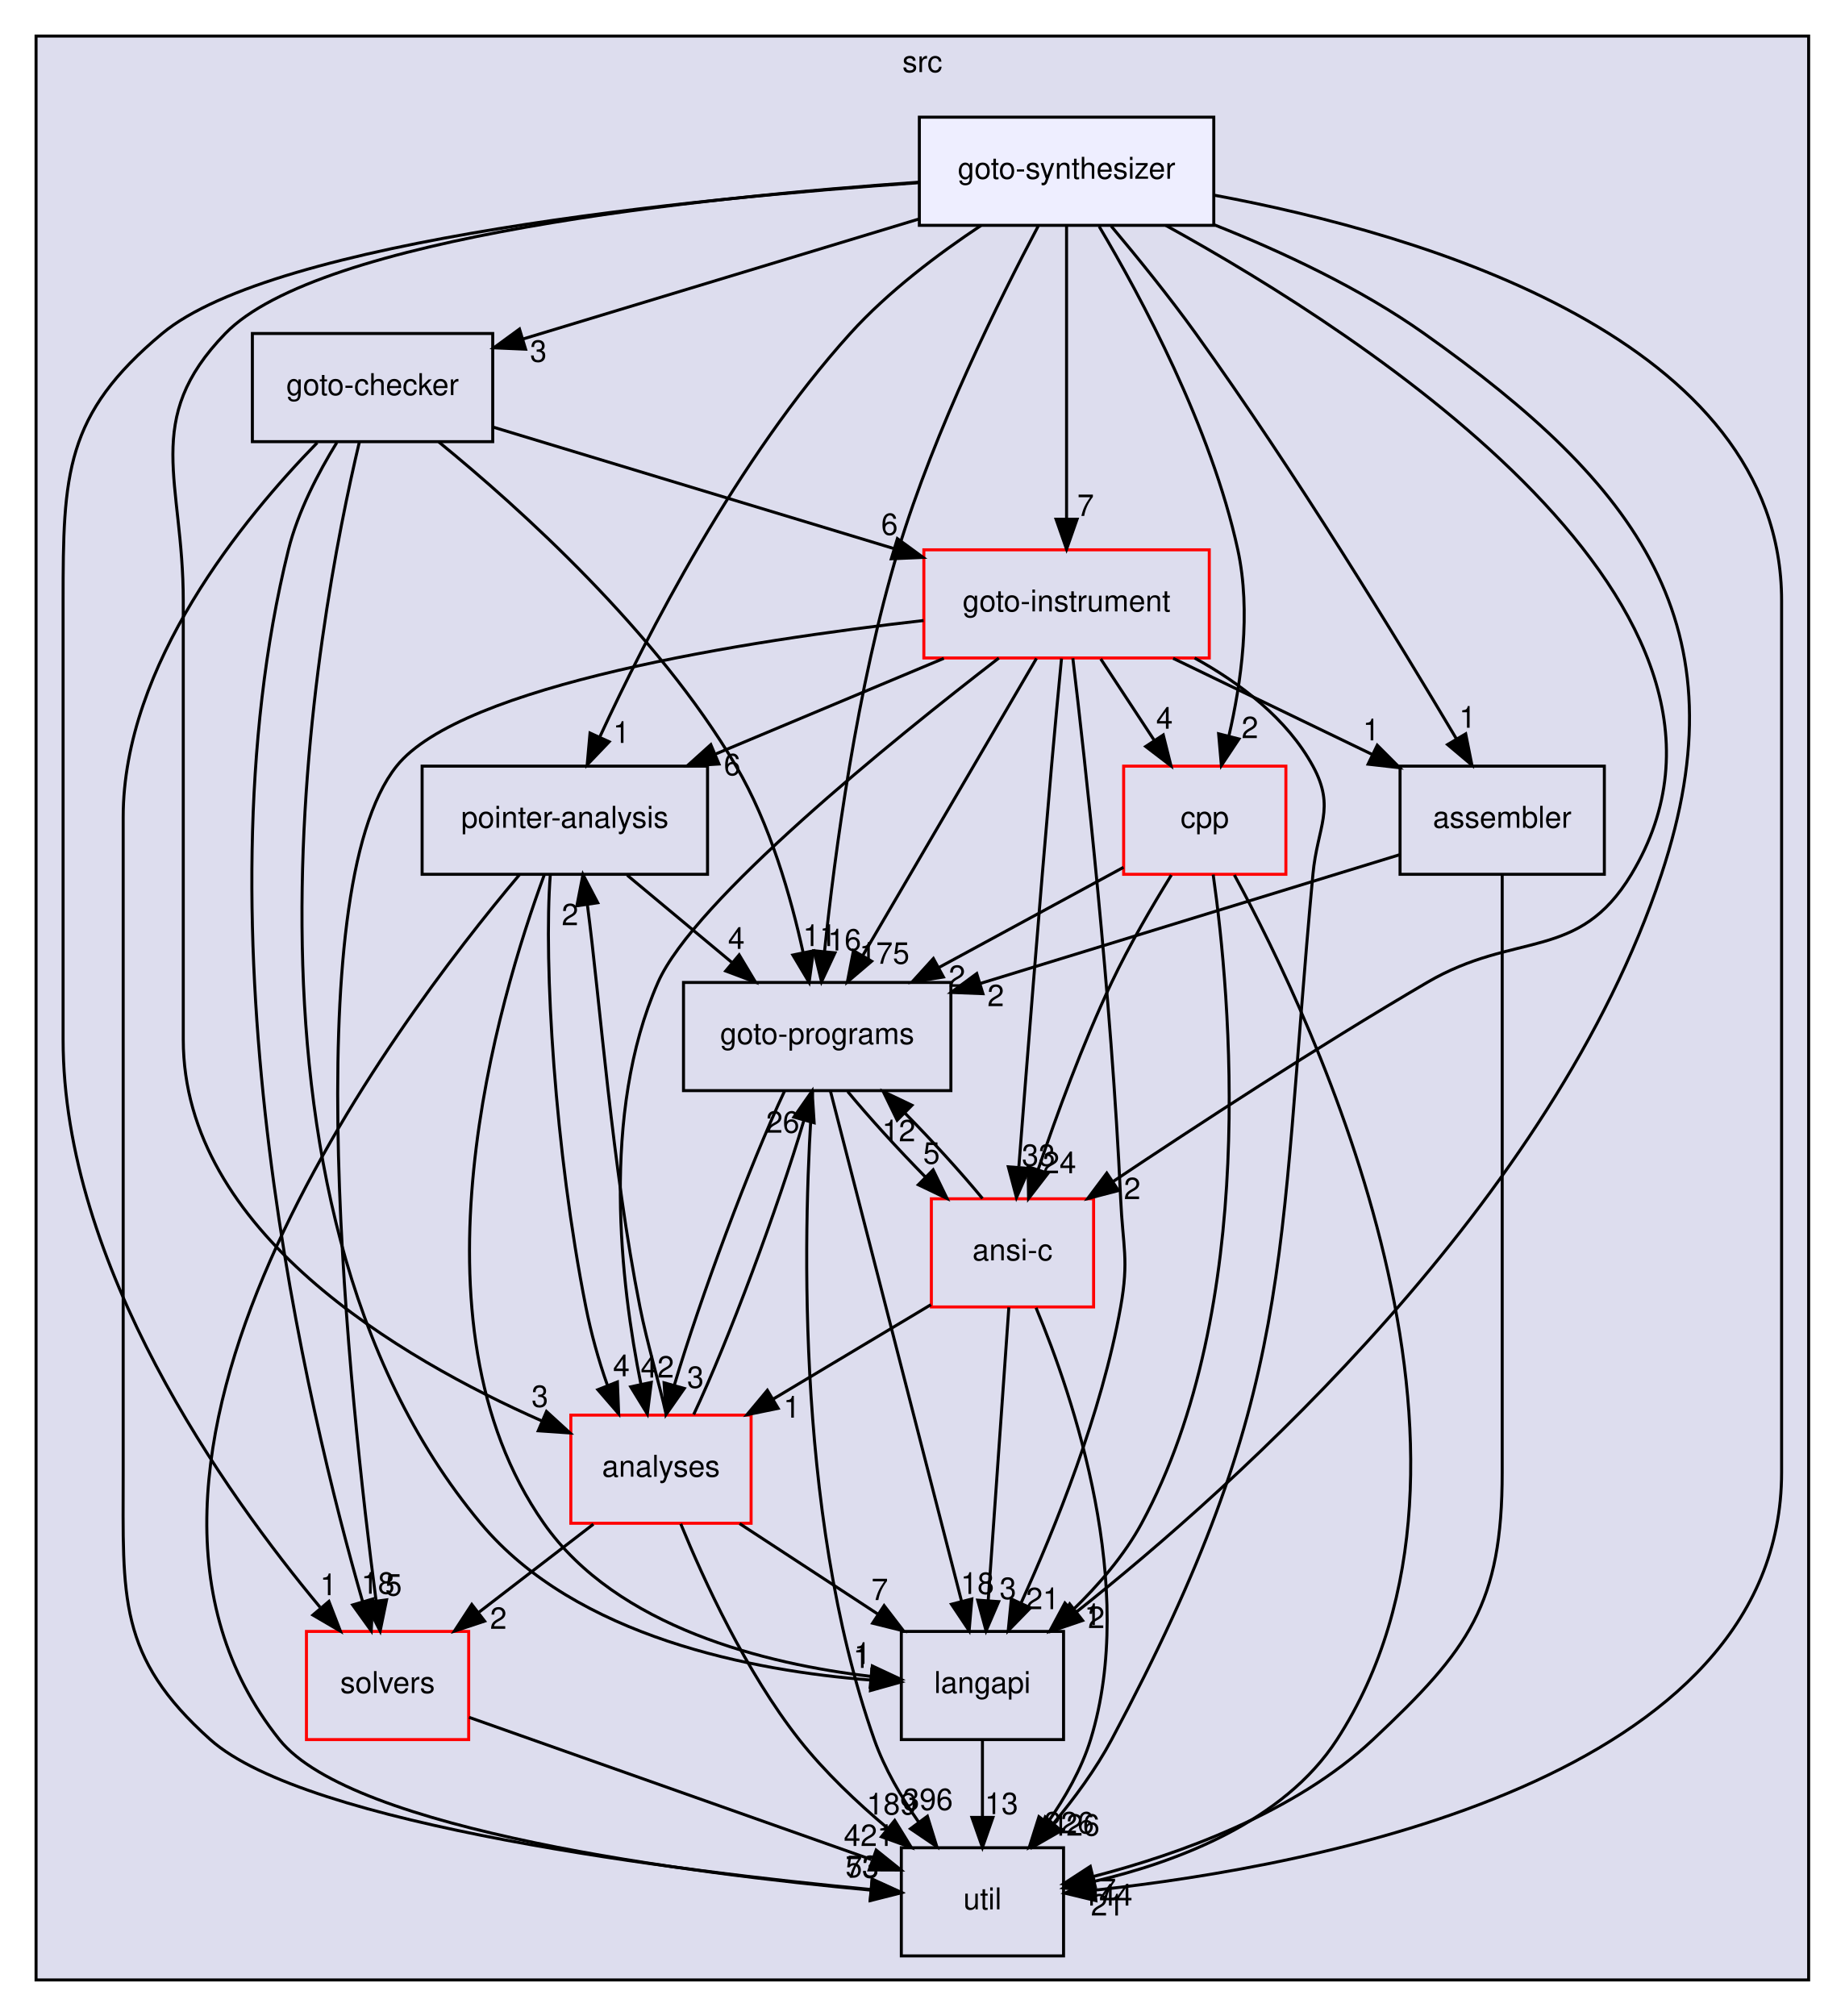
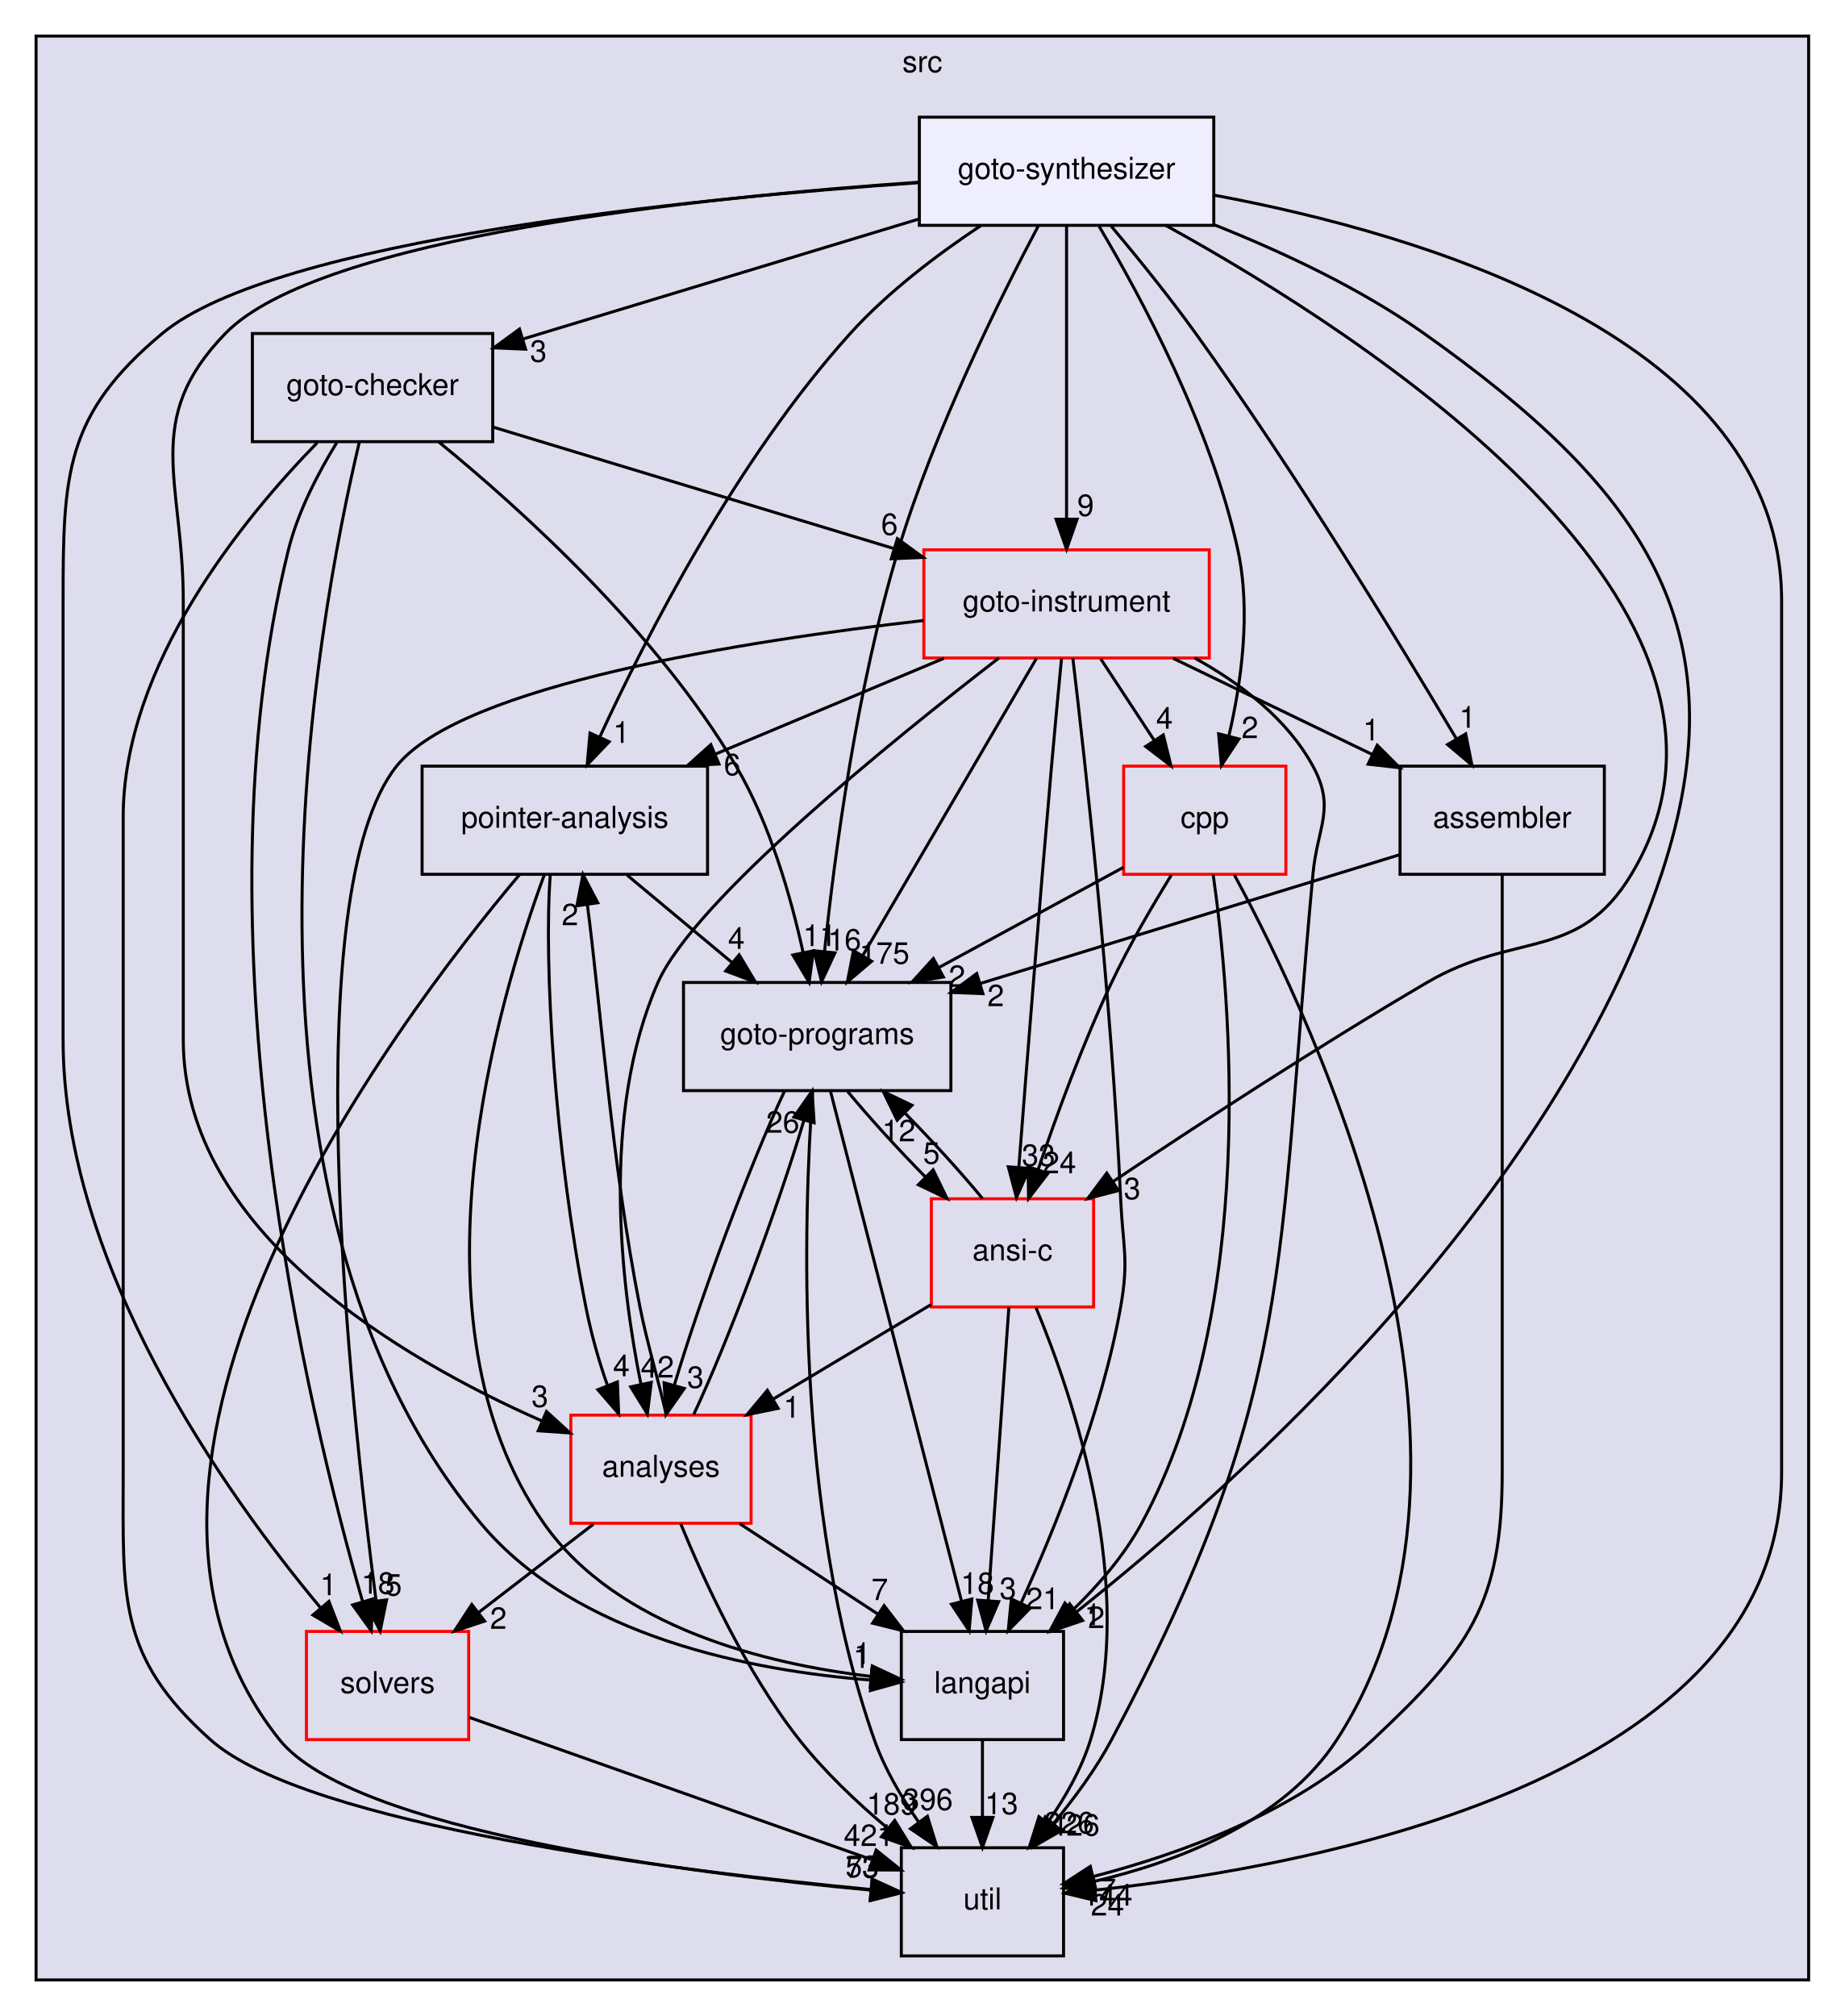
<svg xmlns="http://www.w3.org/2000/svg" xmlns:xlink="http://www.w3.org/1999/xlink" width="614pt" height="671pt" viewBox="0.00 0.00 614.00 671.00">
  <g id="graph0" class="graph" transform="scale(1 1) rotate(0) translate(4 667)">
    <g id="clust1" class="cluster">
      <g id="a_clust1">
        <a xlink:href="dir_68267d1309a1af8e8297ef4c3efbcdba.html" target="_top" xlink:title="src">
          <polygon fill="#ddddee" stroke="black" points="8,-8 8,-655 598,-655 598,-8 8,-8" />
          <text text-anchor="middle" x="303" y="-643" font-family="Helvetica,sans-Serif" font-size="10.00">src</text>
        </a>
      </g>
    </g>
    <g id="node1" class="node">
      <g id="a_node1">
        <a xlink:href="dir_0ae8a7d84de7430323d0a8da6a53a1ca.html" target="_top" xlink:title="pointer-analysis">
          <polygon fill="none" stroke="black" points="231.5,-412 136.5,-412 136.5,-376 231.5,-376 231.5,-412" />
          <text text-anchor="middle" x="184" y="-391.5" font-family="Helvetica,sans-Serif" font-size="10.00">pointer-analysis</text>
        </a>
      </g>
    </g>
    <g id="node3" class="node">
      <g id="a_node3">
        <a xlink:href="dir_245199dd16b1f3757d78c9dc7747589d.html" target="_top" xlink:title="langapi">
          <polygon fill="none" stroke="black" points="350,-124 296,-124 296,-88 350,-88 350,-124" />
          <text text-anchor="middle" x="323" y="-103.5" font-family="Helvetica,sans-Serif" font-size="10.00">langapi</text>
        </a>
      </g>
    </g>
    <g id="edge33" class="edge">
      <path fill="none" stroke="black" d="M177.16,-375.83C161.88,-334.37 129.85,-227.28 177,-160 201.4,-125.18 251.14,-113.15 285.74,-109.04" />
      <polygon fill="black" stroke="black" points="286.35,-112.5 295.95,-108 285.64,-105.53 286.35,-112.5" />
      <g id="a_edge33-headlabel">
        <a xlink:href="dir_000033_000029.html" target="_top" xlink:title="1">
          <text text-anchor="middle" x="283.06" y="-113.18" font-family="Helvetica,sans-Serif" font-size="10.00">1</text>
        </a>
      </g>
    </g>
    <g id="node6" class="node">
      <g id="a_node6">
        <a xlink:href="dir_807c5b2c83e0c14a10083f60cf67ca05.html" target="_top" xlink:title="goto-programs">
          <polygon fill="none" stroke="black" points="312.5,-340 223.5,-340 223.5,-304 312.5,-304 312.5,-340" />
          <text text-anchor="middle" x="268" y="-319.5" font-family="Helvetica,sans-Serif" font-size="10.00">goto-programs</text>
        </a>
      </g>
    </g>
    <g id="edge34" class="edge">
      <path fill="none" stroke="black" d="M204.76,-375.7C215.24,-366.97 228.11,-356.24 239.5,-346.75" />
      <polygon fill="black" stroke="black" points="242.03,-349.19 247.47,-340.1 237.55,-343.82 242.03,-349.19" />
      <g id="a_edge34-headlabel">
        <a xlink:href="dir_000033_000024.html" target="_top" xlink:title="4">
          <text text-anchor="middle" x="241.09" y="-351.18" font-family="Helvetica,sans-Serif" font-size="10.00">4</text>
        </a>
      </g>
    </g>
    <g id="node7" class="node">
      <g id="a_node7">
        <a xlink:href="dir_b7878ad5ecbf2506f4125b9d34c97e45.html" target="_top" xlink:title="util">
          <polygon fill="none" stroke="black" points="350,-52 296,-52 296,-16 350,-16 350,-52" />
          <text text-anchor="middle" x="323" y="-31.5" font-family="Helvetica,sans-Serif" font-size="10.00">util</text>
        </a>
      </g>
    </g>
    <g id="edge35" class="edge">
      <path fill="none" stroke="black" d="M168.86,-375.81C126.8,-325.94 16.31,-179 89,-88 113.22,-57.68 226.13,-43.42 285.81,-37.9" />
      <polygon fill="black" stroke="black" points="286.3,-41.37 295.95,-37 285.68,-34.4 286.3,-41.37" />
      <g id="a_edge35-headlabel">
        <a xlink:href="dir_000033_000035.html" target="_top" xlink:title="73">
          <text text-anchor="middle" x="282.97" y="-42.02" font-family="Helvetica,sans-Serif" font-size="10.00">73</text>
        </a>
      </g>
    </g>
    <g id="node8" class="node">
      <g id="a_node8">
        <a xlink:href="dir_ba7b98ca4ba342c6303fef7df3e3d6c7.html" target="_top" xlink:title="analyses">
          <polygon fill="none" stroke="red" points="246,-196 186,-196 186,-160 246,-160 246,-196" />
          <text text-anchor="middle" x="216" y="-175.5" font-family="Helvetica,sans-Serif" font-size="10.00">analyses</text>
        </a>
      </g>
    </g>
    <g id="edge36" class="edge">
      <path fill="none" stroke="black" d="M179.17,-375.92C176.9,-346.34 180.71,-283.8 191,-232 192.7,-223.42 195.22,-214.24 198.16,-205.98" />
      <polygon fill="black" stroke="black" points="201.5,-207.04 201.92,-196.45 194.99,-204.46 201.5,-207.04" />
      <g id="a_edge36-headlabel">
        <a xlink:href="dir_000033_000011.html" target="_top" xlink:title="4">
          <text text-anchor="middle" x="202.82" y="-208.92" font-family="Helvetica,sans-Serif" font-size="10.00">4</text>
        </a>
      </g>
    </g>
    <g id="node2" class="node">
      <g id="a_node2">
        <a xlink:href="dir_19373f467389307dc54ab8a6e9e19559.html" target="_top" xlink:title="solvers">
          <polygon fill="none" stroke="red" points="152,-124 98,-124 98,-88 152,-88 152,-124" />
          <text text-anchor="middle" x="125" y="-103.5" font-family="Helvetica,sans-Serif" font-size="10.00">solvers</text>
        </a>
      </g>
    </g>
    <g id="edge1" class="edge">
      <path fill="none" stroke="black" d="M152.12,-95.41C186.83,-83.14 247.11,-61.83 286.01,-48.08" />
      <polygon fill="black" stroke="black" points="287.63,-51.22 295.89,-44.58 285.3,-44.62 287.63,-51.22" />
      <g id="a_edge1-headlabel">
        <a xlink:href="dir_000034_000035.html" target="_top" xlink:title="421">
          <text text-anchor="middle" x="285.19" y="-52.59" font-family="Helvetica,sans-Serif" font-size="10.00">421</text>
        </a>
      </g>
    </g>
    <g id="edge26" class="edge">
      <path fill="none" stroke="black" d="M323,-87.7C323,-79.98 323,-70.71 323,-62.11" />
      <polygon fill="black" stroke="black" points="326.5,-62.1 323,-52.1 319.5,-62.1 326.5,-62.1" />
      <g id="a_edge26-headlabel">
        <a xlink:href="dir_000029_000035.html" target="_top" xlink:title="13">
          <text text-anchor="middle" x="329.34" y="-63.2" font-family="Helvetica,sans-Serif" font-size="10.00">13</text>
        </a>
      </g>
    </g>
    <g id="node4" class="node">
      <g id="a_node4">
        <a xlink:href="dir_4cd183c173ff5cfcfce420f655b591bf.html" target="_top" xlink:title="goto-instrument">
          <polygon fill="none" stroke="red" points="398.5,-484 303.5,-484 303.5,-448 398.5,-448 398.5,-484" />
          <text text-anchor="middle" x="351" y="-463.5" font-family="Helvetica,sans-Serif" font-size="10.00">goto-instrument</text>
        </a>
      </g>
    </g>
    <g id="edge2" class="edge">
      <path fill="none" stroke="black" d="M310.15,-447.88C287.22,-438.26 258.42,-426.19 234.13,-416.01" />
      <polygon fill="black" stroke="black" points="235.3,-412.71 224.72,-412.07 232.59,-419.16 235.3,-412.71" />
      <g id="a_edge2-headlabel">
        <a xlink:href="dir_000023_000033.html" target="_top" xlink:title="6">
          <text text-anchor="middle" x="239.71" y="-408.98" font-family="Helvetica,sans-Serif" font-size="10.00">6</text>
        </a>
      </g>
    </g>
    <g id="edge3" class="edge">
      <path fill="none" stroke="black" d="M303.41,-460.47C244.58,-453.78 149.57,-439.02 128,-412 94.28,-369.76 112.43,-200.95 121.17,-134.28" />
      <polygon fill="black" stroke="black" points="124.67,-134.51 122.53,-124.14 117.73,-133.58 124.67,-134.51" />
      <g id="a_edge3-headlabel">
        <a xlink:href="dir_000023_000034.html" target="_top" xlink:title="5">
          <text text-anchor="middle" x="127" y="-135.95" font-family="Helvetica,sans-Serif" font-size="10.00">5</text>
        </a>
      </g>
    </g>
    <g id="edge4" class="edge">
      <path fill="none" stroke="black" d="M353.09,-447.91C357.15,-413.78 365.96,-334.73 369,-268 369.73,-252.02 371.81,-247.75 369,-232 362.7,-196.63 347.1,-158.15 335.81,-133.36" />
      <polygon fill="black" stroke="black" points="338.97,-131.84 331.58,-124.25 332.62,-134.8 338.97,-131.84" />
      <g id="a_edge4-headlabel">
        <a xlink:href="dir_000023_000029.html" target="_top" xlink:title="21">
          <text text-anchor="middle" x="343.06" y="-131.41" font-family="Helvetica,sans-Serif" font-size="10.00">21</text>
        </a>
      </g>
    </g>
    <g id="edge5" class="edge">
      <path fill="none" stroke="black" d="M340.99,-447.87C326.59,-423.24 299.94,-377.64 283.13,-348.88" />
      <polygon fill="black" stroke="black" points="286.12,-347.06 278.05,-340.19 280.07,-350.59 286.12,-347.06" />
      <g id="a_edge5-headlabel">
        <a xlink:href="dir_000023_000024.html" target="_top" xlink:title="175">
          <text text-anchor="middle" x="290.38" y="-346.23" font-family="Helvetica,sans-Serif" font-size="10.00">175</text>
        </a>
      </g>
    </g>
    <g id="edge6" class="edge">
      <path fill="none" stroke="black" d="M393.62,-447.99C408.87,-439.58 424.41,-427.78 433,-412 440.65,-397.95 434.48,-391.93 433,-376 420.84,-245.15 427.74,-204.01 366,-88 360.77,-78.17 353.58,-68.42 346.59,-60.01" />
      <polygon fill="black" stroke="black" points="349.19,-57.67 340,-52.4 343.9,-62.25 349.19,-57.67" />
      <g id="a_edge6-headlabel">
        <a xlink:href="dir_000023_000035.html" target="_top" xlink:title="426">
          <text text-anchor="middle" x="353.69" y="-56.03" font-family="Helvetica,sans-Serif" font-size="10.00">426</text>
        </a>
      </g>
    </g>
    <g id="edge7" class="edge">
      <path fill="none" stroke="black" d="M328.46,-447.98C292.99,-420.63 226.96,-367.23 215,-340 195.83,-296.35 202.65,-239.41 209.33,-206.25" />
      <polygon fill="black" stroke="black" points="212.78,-206.89 211.47,-196.37 205.93,-205.41 212.78,-206.89" />
      <g id="a_edge7-headlabel">
        <a xlink:href="dir_000023_000011.html" target="_top" xlink:title="42">
          <text text-anchor="middle" x="214.79" y="-208.5" font-family="Helvetica,sans-Serif" font-size="10.00">42</text>
        </a>
      </g>
    </g>
    <g id="node9" class="node">
      <g id="a_node9">
        <a xlink:href="dir_d01cd18d7c243e1a03923a469af6c29b.html" target="_top" xlink:title="assembler">
          <polygon fill="none" stroke="black" points="530,-412 462,-412 462,-376 530,-376 530,-412" />
          <text text-anchor="middle" x="496" y="-391.5" font-family="Helvetica,sans-Serif" font-size="10.00">assembler</text>
        </a>
      </g>
    </g>
    <g id="edge8" class="edge">
      <path fill="none" stroke="black" d="M386.47,-447.88C406.48,-438.22 431.64,-426.07 452.79,-415.86" />
      <polygon fill="black" stroke="black" points="454.41,-418.96 461.89,-411.47 451.37,-412.66 454.41,-418.96" />
      <g id="a_edge8-headlabel">
        <a xlink:href="dir_000023_000013.html" target="_top" xlink:title="1">
          <text text-anchor="middle" x="452.41" y="-420.58" font-family="Helvetica,sans-Serif" font-size="10.00">1</text>
        </a>
      </g>
    </g>
    <g id="node10" class="node">
      <g id="a_node10">
        <a xlink:href="dir_dfdbda394c3f7a3aa55229f33a559c41.html" target="_top" xlink:title="cpp">
          <polygon fill="none" stroke="red" points="424,-412 370,-412 370,-376 424,-376 424,-412" />
          <text text-anchor="middle" x="397" y="-391.5" font-family="Helvetica,sans-Serif" font-size="10.00">cpp</text>
        </a>
      </g>
    </g>
    <g id="edge9" class="edge">
      <path fill="none" stroke="black" d="M362.37,-447.7C367.72,-439.56 374.2,-429.69 380.11,-420.7" />
      <polygon fill="black" stroke="black" points="383.19,-422.38 385.76,-412.1 377.34,-418.54 383.19,-422.38" />
      <g id="a_edge9-headlabel">
        <a xlink:href="dir_000023_000016.html" target="_top" xlink:title="4">
          <text text-anchor="middle" x="383.59" y="-424.45" font-family="Helvetica,sans-Serif" font-size="10.00">4</text>
        </a>
      </g>
    </g>
    <g id="node11" class="node">
      <g id="a_node11">
        <a xlink:href="dir_f88182c44268ef6b082d02d66ccc5f99.html" target="_top" xlink:title="ansi-c">
          <polygon fill="none" stroke="red" points="360,-268 306,-268 306,-232 360,-232 360,-268" />
          <text text-anchor="middle" x="333" y="-247.5" font-family="Helvetica,sans-Serif" font-size="10.00">ansi-c</text>
        </a>
      </g>
    </g>
    <g id="edge10" class="edge">
      <path fill="none" stroke="black" d="M349.32,-447.82C348.32,-437.45 347.05,-423.97 346,-412 341.91,-365.27 337.61,-310.87 335.13,-278.77" />
      <polygon fill="black" stroke="black" points="338.59,-278.1 334.33,-268.4 331.61,-278.64 338.59,-278.1" />
      <g id="a_edge10-headlabel">
        <a xlink:href="dir_000023_000012.html" target="_top" xlink:title="33">
          <text text-anchor="middle" x="341.69" y="-278.96" font-family="Helvetica,sans-Serif" font-size="10.00">33</text>
        </a>
      </g>
    </g>
    <g id="node5" class="node">
      <g id="a_node5">
        <a xlink:href="dir_647f57bb6fbe01dbee6443af3bb1115a.html" target="_top" xlink:title="goto-checker">
          <polygon fill="none" stroke="black" points="160,-556 80,-556 80,-520 160,-520 160,-556" />
          <text text-anchor="middle" x="120" y="-535.5" font-family="Helvetica,sans-Serif" font-size="10.00">goto-checker</text>
        </a>
      </g>
    </g>
    <g id="edge37" class="edge">
      <path fill="none" stroke="black" d="M108.11,-519.72C101.99,-509.76 95.16,-496.73 92,-484 60.24,-355.9 98.64,-196.71 116.65,-134.09" />
      <polygon fill="black" stroke="black" points="120.09,-134.8 119.56,-124.22 113.38,-132.82 120.09,-134.8" />
      <g id="a_edge37-headlabel">
        <a xlink:href="dir_000020_000034.html" target="_top" xlink:title="18">
          <text text-anchor="middle" x="121.8" y="-136.55" font-family="Helvetica,sans-Serif" font-size="10.00">18</text>
        </a>
      </g>
    </g>
    <g id="edge38" class="edge">
      <path fill="none" stroke="black" d="M115.6,-519.84C101.74,-461.55 65.13,-268.72 156,-160 187.83,-121.92 246.92,-110.85 285.6,-107.83" />
      <polygon fill="black" stroke="black" points="286.17,-111.3 295.92,-107.18 285.72,-104.32 286.17,-111.3" />
      <g id="a_edge38-headlabel">
        <a xlink:href="dir_000020_000029.html" target="_top" xlink:title="1">
          <text text-anchor="middle" x="282.76" y="-111.86" font-family="Helvetica,sans-Serif" font-size="10.00">1</text>
        </a>
      </g>
    </g>
    <g id="edge39" class="edge">
      <path fill="none" stroke="black" d="M160.24,-524.81C197.1,-513.64 252.07,-496.98 293.54,-484.41" />
      <polygon fill="black" stroke="black" points="294.69,-487.72 303.24,-481.47 292.66,-481.02 294.69,-487.72" />
      <g id="a_edge39-headlabel">
        <a xlink:href="dir_000020_000023.html" target="_top" xlink:title="6">
          <text text-anchor="middle" x="292.07" y="-488.98" font-family="Helvetica,sans-Serif" font-size="10.00">6</text>
        </a>
      </g>
    </g>
    <g id="edge40" class="edge">
      <path fill="none" stroke="black" d="M142.02,-519.92C169.09,-497.81 214.66,-456.77 241,-412 252.29,-392.81 259.26,-368.46 263.28,-350.08" />
      <polygon fill="black" stroke="black" points="266.75,-350.53 265.31,-340.04 259.89,-349.14 266.75,-350.53" />
      <g id="a_edge40-headlabel">
        <a xlink:href="dir_000020_000024.html" target="_top" xlink:title="11">
          <text text-anchor="middle" x="268.82" y="-352.12" font-family="Helvetica,sans-Serif" font-size="10.00">11</text>
        </a>
      </g>
    </g>
    <g id="edge41" class="edge">
      <path fill="none" stroke="black" d="M101.58,-519.64C77.13,-494.62 37,-445.83 37,-395 37,-395 37,-395 37,-177 37,-135.4 34.99,-115.73 66,-88 98.02,-59.37 222.34,-44.16 285.59,-38.13" />
      <polygon fill="black" stroke="black" points="286.28,-41.58 295.92,-37.18 285.64,-34.61 286.28,-41.58" />
      <g id="a_edge41-headlabel">
        <a xlink:href="dir_000020_000035.html" target="_top" xlink:title="53">
          <text text-anchor="middle" x="282.97" y="-42.24" font-family="Helvetica,sans-Serif" font-size="10.00">53</text>
        </a>
      </g>
    </g>
    <g id="edge11" class="edge">
      <path fill="none" stroke="black" d="M272.41,-303.85C281.94,-266.75 304.54,-178.81 316.03,-134.1" />
      <polygon fill="black" stroke="black" points="319.47,-134.79 318.57,-124.23 312.69,-133.05 319.47,-134.79" />
      <g id="a_edge11-headlabel">
        <a xlink:href="dir_000024_000029.html" target="_top" xlink:title="18">
          <text text-anchor="middle" x="321.33" y="-136.48" font-family="Helvetica,sans-Serif" font-size="10.00">18</text>
        </a>
      </g>
    </g>
    <g id="edge12" class="edge">
      <path fill="none" stroke="black" d="M266.48,-303.72C263.61,-264.2 259.94,-164.74 287,-88 290.4,-78.35 296.01,-68.78 301.8,-60.49" />
      <polygon fill="black" stroke="black" points="304.68,-62.49 307.82,-52.37 299.05,-58.32 304.68,-62.49" />
      <g id="a_edge12-headlabel">
        <a xlink:href="dir_000024_000035.html" target="_top" xlink:title="396">
          <text text-anchor="middle" x="304.83" y="-64.57" font-family="Helvetica,sans-Serif" font-size="10.00">396</text>
        </a>
      </g>
    </g>
    <g id="edge13" class="edge">
      <path fill="none" stroke="black" d="M257.14,-303.87C245.67,-279.56 229,-234.82 220.46,-206.01" />
      <polygon fill="black" stroke="black" points="223.77,-204.87 217.7,-196.19 217.03,-206.76 223.77,-204.87" />
      <g id="a_edge13-headlabel">
        <a xlink:href="dir_000024_000011.html" target="_top" xlink:title="3">
          <text text-anchor="middle" x="227.48" y="-205.07" font-family="Helvetica,sans-Serif" font-size="10.00">3</text>
        </a>
      </g>
    </g>
    <g id="edge14" class="edge">
      <path fill="none" stroke="black" d="M278.15,-303.7C285.22,-295.14 294.77,-284.66 303.97,-275.3" />
      <polygon fill="black" stroke="black" points="306.59,-277.63 311.22,-268.1 301.66,-272.67 306.59,-277.63" />
      <g id="a_edge14-headlabel">
        <a xlink:href="dir_000024_000012.html" target="_top" xlink:title="5">
          <text text-anchor="middle" x="306.04" y="-279.68" font-family="Helvetica,sans-Serif" font-size="10.00">5</text>
        </a>
      </g>
    </g>
    <g id="edge42" class="edge">
      <path fill="none" stroke="black" d="M217.67,-196.45C215.4,-206.68 211.4,-219.93 209,-232 199.75,-278.53 195.74,-333.75 191.5,-365.93" />
      <polygon fill="black" stroke="black" points="188.02,-365.52 190.04,-375.92 194.95,-366.53 188.02,-365.52" />
      <g id="a_edge42-headlabel">
        <a xlink:href="dir_000011_000033.html" target="_top" xlink:title="2">
          <text text-anchor="middle" x="185.73" y="-359.05" font-family="Helvetica,sans-Serif" font-size="10.00">2</text>
        </a>
      </g>
    </g>
    <g id="edge43" class="edge">
      <path fill="none" stroke="black" d="M193.51,-159.7C182.04,-150.88 167.94,-140.03 155.52,-130.47" />
      <polygon fill="black" stroke="black" points="157.3,-127.43 147.24,-124.1 153.03,-132.98 157.3,-127.43" />
      <g id="a_edge43-headlabel">
        <a xlink:href="dir_000011_000034.html" target="_top" xlink:title="2">
          <text text-anchor="middle" x="161.88" y="-124.87" font-family="Helvetica,sans-Serif" font-size="10.00">2</text>
        </a>
      </g>
    </g>
    <g id="edge44" class="edge">
      <path fill="none" stroke="black" d="M242.18,-159.88C256.04,-150.81 273.24,-139.55 288.21,-129.76" />
      <polygon fill="black" stroke="black" points="290.27,-132.59 296.72,-124.19 286.44,-126.74 290.27,-132.59" />
      <g id="a_edge44-headlabel">
        <a xlink:href="dir_000011_000029.html" target="_top" xlink:title="7">
          <text text-anchor="middle" x="288.82" y="-134.44" font-family="Helvetica,sans-Serif" font-size="10.00">7</text>
        </a>
      </g>
    </g>
    <g id="edge45" class="edge">
      <path fill="none" stroke="black" d="M226.89,-196.19C238.37,-220.53 255.03,-265.28 263.56,-294.06" />
      <polygon fill="black" stroke="black" points="260.24,-295.19 266.31,-303.87 266.98,-293.3 260.24,-295.19" />
      <g id="a_edge45-headlabel">
        <a xlink:href="dir_000011_000024.html" target="_top" xlink:title="26">
          <text text-anchor="middle" x="256.54" y="-289.99" font-family="Helvetica,sans-Serif" font-size="10.00">26</text>
        </a>
      </g>
    </g>
    <g id="edge46" class="edge">
      <path fill="none" stroke="black" d="M222.58,-159.81C230.28,-141.01 244.26,-110.56 262,-88 270.42,-77.3 281.22,-67.09 291.39,-58.54" />
      <polygon fill="black" stroke="black" points="293.8,-61.09 299.35,-52.07 289.38,-55.66 293.8,-61.09" />
      <g id="a_edge46-headlabel">
        <a xlink:href="dir_000011_000035.html" target="_top" xlink:title="189">
          <text text-anchor="middle" x="292.8" y="-63.06" font-family="Helvetica,sans-Serif" font-size="10.00">189</text>
        </a>
      </g>
    </g>
    <g id="edge31" class="edge">
      <path fill="none" stroke="black" d="M461.87,-382.52C424.99,-371.2 365.7,-352.99 322.38,-339.7" />
      <polygon fill="black" stroke="black" points="323.16,-336.27 312.57,-336.68 321.1,-342.96 323.16,-336.27" />
      <g id="a_edge31-headlabel">
        <a xlink:href="dir_000013_000024.html" target="_top" xlink:title="2">
          <text text-anchor="middle" x="327.43" y="-332.11" font-family="Helvetica,sans-Serif" font-size="10.00">2</text>
        </a>
      </g>
    </g>
    <g id="edge32" class="edge">
      <path fill="none" stroke="black" d="M496,-375.95C496,-349.29 496,-296.11 496,-251 496,-251 496,-251 496,-177 496,-133.07 485.03,-118.07 453,-88 427.05,-63.63 388.39,-49.82 359.97,-42.45" />
      <polygon fill="black" stroke="black" points="360.56,-38.99 350.01,-40.01 358.9,-45.79 360.56,-38.99" />
      <g id="a_edge32-headlabel">
        <a xlink:href="dir_000013_000035.html" target="_top" xlink:title="7">
          <text text-anchor="middle" x="364.72" y="-34.58" font-family="Helvetica,sans-Serif" font-size="10.00">7</text>
        </a>
      </g>
    </g>
    <g id="edge47" class="edge">
      <path fill="none" stroke="black" d="M399.8,-375.91C405.53,-335.52 415,-232.18 376,-160 370.21,-149.29 361.57,-139.32 352.94,-130.99" />
      <polygon fill="black" stroke="black" points="355.17,-128.29 345.43,-124.11 350.44,-133.45 355.17,-128.29" />
      <g id="a_edge47-headlabel">
        <a xlink:href="dir_000016_000029.html" target="_top" xlink:title="1">
          <text text-anchor="middle" x="359.73" y="-126.12" font-family="Helvetica,sans-Serif" font-size="10.00">1</text>
        </a>
      </g>
    </g>
    <g id="edge48" class="edge">
      <path fill="none" stroke="black" d="M369.96,-378.33C352.15,-368.66 328.5,-355.83 308.47,-344.96" />
      <polygon fill="black" stroke="black" points="310.01,-341.82 299.55,-340.12 306.67,-347.97 310.01,-341.82" />
      <g id="a_edge48-headlabel">
        <a xlink:href="dir_000016_000024.html" target="_top" xlink:title="2">
          <text text-anchor="middle" x="314.53" y="-338.53" font-family="Helvetica,sans-Serif" font-size="10.00">2</text>
        </a>
      </g>
    </g>
    <g id="edge49" class="edge">
      <path fill="none" stroke="black" d="M406.85,-375.78C433.65,-326.45 501.89,-182.1 441,-88 423.26,-60.58 387.6,-47.21 360.1,-40.78" />
      <polygon fill="black" stroke="black" points="360.52,-37.29 350.01,-38.63 359.07,-44.14 360.52,-37.29" />
      <g id="a_edge49-headlabel">
        <a xlink:href="dir_000016_000035.html" target="_top" xlink:title="144">
          <text text-anchor="middle" x="364.63" y="-32.76" font-family="Helvetica,sans-Serif" font-size="10.00">144</text>
        </a>
      </g>
    </g>
    <g id="edge50" class="edge">
      <path fill="none" stroke="black" d="M385.88,-375.75C379.59,-365.58 371.84,-352.33 366,-340 356.35,-319.61 347.58,-295.58 341.51,-277.63" />
      <polygon fill="black" stroke="black" points="344.82,-276.48 338.35,-268.09 338.18,-278.68 344.82,-276.48" />
      <g id="a_edge50-headlabel">
        <a xlink:href="dir_000016_000012.html" target="_top" xlink:title="24">
          <text text-anchor="middle" x="348.65" y="-276.5" font-family="Helvetica,sans-Serif" font-size="10.00">24</text>
        </a>
      </g>
    </g>
    <g id="edge27" class="edge">
      <path fill="none" stroke="black" d="M331.79,-231.87C330.09,-207.67 326.96,-163.21 324.93,-134.39" />
      <polygon fill="black" stroke="black" points="328.4,-133.92 324.21,-124.19 321.42,-134.41 328.4,-133.92" />
      <g id="a_edge27-headlabel">
        <a xlink:href="dir_000012_000029.html" target="_top" xlink:title="3">
          <text text-anchor="middle" x="331.49" y="-134.8" font-family="Helvetica,sans-Serif" font-size="10.00">3</text>
        </a>
      </g>
    </g>
    <g id="edge28" class="edge">
      <path fill="none" stroke="black" d="M323.01,-268.1C315.98,-276.64 306.45,-287.11 297.24,-296.48" />
      <polygon fill="black" stroke="black" points="294.61,-294.16 289.98,-303.7 299.54,-299.13 294.61,-294.16" />
      <g id="a_edge28-headlabel">
        <a xlink:href="dir_000012_000024.html" target="_top" xlink:title="12">
          <text text-anchor="middle" x="295.15" y="-287.12" font-family="Helvetica,sans-Serif" font-size="10.00">12</text>
        </a>
      </g>
    </g>
    <g id="edge29" class="edge">
      <path fill="none" stroke="black" d="M340.84,-231.73C353.29,-201.86 374.65,-138.88 359,-88 355.99,-78.22 350.49,-68.62 344.68,-60.33" />
      <polygon fill="black" stroke="black" points="347.41,-58.13 338.61,-52.23 341.81,-62.33 347.41,-58.13" />
      <g id="a_edge29-headlabel">
        <a xlink:href="dir_000012_000035.html" target="_top" xlink:title="226">
          <text text-anchor="middle" x="351.83" y="-56.8" font-family="Helvetica,sans-Serif" font-size="10.00">226</text>
        </a>
      </g>
    </g>
    <g id="edge30" class="edge">
      <path fill="none" stroke="black" d="M305.86,-232.76C290.23,-223.41 270.35,-211.52 253.26,-201.29" />
      <polygon fill="black" stroke="black" points="255,-198.25 244.62,-196.12 251.41,-204.26 255,-198.25" />
      <g id="a_edge30-headlabel">
        <a xlink:href="dir_000012_000011.html" target="_top" xlink:title="1">
          <text text-anchor="middle" x="259.54" y="-195.16" font-family="Helvetica,sans-Serif" font-size="10.00">1</text>
        </a>
      </g>
    </g>
    <g id="node12" class="node">
      <g id="a_node12">
        <a xlink:href="dir_07fb78a0b4d496699ca5c92e9ebaed68.html" target="_top" xlink:title="goto-synthesizer">
          <polygon fill="#eeeeff" stroke="black" points="400,-628 302,-628 302,-592 400,-592 400,-628" />
          <text text-anchor="middle" x="351" y="-607.5" font-family="Helvetica,sans-Serif" font-size="10.00">goto-synthesizer</text>
        </a>
      </g>
    </g>
    <g id="edge15" class="edge">
      <path fill="none" stroke="black" d="M322.55,-591.96C308.36,-582.54 291.59,-569.94 279,-556 241.38,-514.35 211.23,-455.51 195.63,-421.7" />
      <polygon fill="black" stroke="black" points="198.76,-420.12 191.44,-412.46 192.39,-423.01 198.76,-420.12" />
      <g id="a_edge15-headlabel">
        <a xlink:href="dir_000026_000033.html" target="_top" xlink:title="1">
          <text text-anchor="middle" x="202.83" y="-419.73" font-family="Helvetica,sans-Serif" font-size="10.00">1</text>
        </a>
      </g>
    </g>
    <g id="edge16" class="edge">
      <path fill="none" stroke="black" d="M301.86,-606.2C226.59,-600.96 87.49,-587.26 50,-556 17.6,-528.98 17,-509.19 17,-467 17,-467 17,-467 17,-321 17,-245.75 70.88,-170.03 102.53,-132.06" />
      <polygon fill="black" stroke="black" points="105.48,-133.99 109.3,-124.1 100.15,-129.45 105.48,-133.99" />
      <g id="a_edge16-headlabel">
        <a xlink:href="dir_000026_000034.html" target="_top" xlink:title="1">
          <text text-anchor="middle" x="105.32" y="-136.07" font-family="Helvetica,sans-Serif" font-size="10.00">1</text>
        </a>
      </g>
    </g>
    <g id="edge17" class="edge">
      <path fill="none" stroke="black" d="M400.22,-592.16C422.61,-583.26 448.78,-571.04 470,-556 541.28,-505.49 576.5,-458.92 549,-376 512.82,-266.92 407.47,-172.68 354.37,-130.54" />
      <polygon fill="black" stroke="black" points="356.34,-127.64 346.31,-124.22 352.03,-133.15 356.34,-127.64" />
      <g id="a_edge17-headlabel">
        <a xlink:href="dir_000026_000029.html" target="_top" xlink:title="2">
          <text text-anchor="middle" x="360.92" y="-125.12" font-family="Helvetica,sans-Serif" font-size="10.00">2</text>
        </a>
      </g>
    </g>
    <g id="edge18" class="edge">
      <path fill="none" stroke="black" d="M351,-591.87C351,-567.67 351,-523.21 351,-494.39" />
      <polygon fill="black" stroke="black" points="354.5,-494.19 351,-484.19 347.5,-494.19 354.5,-494.19" />
      <g id="a_edge18-headlabel">
-         <a xlink:href="dir_000026_000023.html" target="_top" xlink:title="7">
-           <text text-anchor="middle" x="357.34" y="-495.28" font-family="Helvetica,sans-Serif" font-size="10.00">7</text>
+         <a xlink:href="dir_000026_000023.html" target="_top" xlink:title="9">
+           <text text-anchor="middle" x="357.34" y="-495.28" font-family="Helvetica,sans-Serif" font-size="10.00">9</text>
        </a>
      </g>
    </g>
    <g id="edge19" class="edge">
      <path fill="none" stroke="black" d="M301.73,-594.07C262.88,-582.3 208.94,-565.95 169.93,-554.13" />
      <polygon fill="black" stroke="black" points="170.94,-550.78 160.35,-551.23 168.91,-557.48 170.94,-550.78" />
      <g id="a_edge19-headlabel">
        <a xlink:href="dir_000026_000020.html" target="_top" xlink:title="3">
          <text text-anchor="middle" x="175.2" y="-546.6" font-family="Helvetica,sans-Serif" font-size="10.00">3</text>
        </a>
      </g>
    </g>
    <g id="edge20" class="edge">
      <path fill="none" stroke="black" d="M341.56,-591.74C329.04,-568.12 307.11,-524.06 295,-484 281.14,-438.18 273.82,-382.74 270.44,-350.31" />
      <polygon fill="black" stroke="black" points="273.91,-349.85 269.44,-340.25 266.94,-350.55 273.91,-349.85" />
      <g id="a_edge20-headlabel">
        <a xlink:href="dir_000026_000024.html" target="_top" xlink:title="16">
          <text text-anchor="middle" x="277.09" y="-350.65" font-family="Helvetica,sans-Serif" font-size="10.00">16</text>
        </a>
      </g>
    </g>
    <g id="edge21" class="edge">
      <path fill="none" stroke="black" d="M400.03,-602.06C469.7,-589.11 589,-554.21 589,-467 589,-467 589,-467 589,-177 589,-74.72 434.04,-45.85 360.67,-37.91" />
      <polygon fill="black" stroke="black" points="360.76,-34.4 350.46,-36.88 360.06,-41.37 360.76,-34.4" />
      <g id="a_edge21-headlabel">
-         <a xlink:href="dir_000026_000035.html" target="_top" xlink:title="21">
-           <text text-anchor="middle" x="364.63" y="-29.44" font-family="Helvetica,sans-Serif" font-size="10.00">21</text>
+         <a xlink:href="dir_000026_000035.html" target="_top" xlink:title="24">
+           <text text-anchor="middle" x="364.63" y="-29.44" font-family="Helvetica,sans-Serif" font-size="10.00">24</text>
        </a>
      </g>
    </g>
    <g id="edge22" class="edge">
      <path fill="none" stroke="black" d="M301.9,-606.36C230.29,-601.44 102.29,-588.28 71,-556 43.13,-527.25 57,-507.04 57,-467 57,-467 57,-467 57,-321 57,-257.12 129.28,-214.83 176.38,-194.05" />
      <polygon fill="black" stroke="black" points="177.9,-197.21 185.72,-190.06 175.15,-190.77 177.9,-197.21" />
      <g id="a_edge22-headlabel">
        <a xlink:href="dir_000026_000011.html" target="_top" xlink:title="3">
          <text text-anchor="middle" x="175.7" y="-198.73" font-family="Helvetica,sans-Serif" font-size="10.00">3</text>
        </a>
      </g>
    </g>
    <g id="edge23" class="edge">
      <path fill="none" stroke="black" d="M365.86,-591.74C374.4,-581.57 385.15,-568.32 394,-556 427.04,-510.02 461.48,-453.58 480.69,-421.2" />
      <polygon fill="black" stroke="black" points="483.85,-422.74 485.92,-412.35 477.82,-419.18 483.85,-422.74" />
      <g id="a_edge23-headlabel">
        <a xlink:href="dir_000026_000013.html" target="_top" xlink:title="1">
          <text text-anchor="middle" x="484.46" y="-424.78" font-family="Helvetica,sans-Serif" font-size="10.00">1</text>
        </a>
      </g>
    </g>
    <g id="edge24" class="edge">
      <path fill="none" stroke="black" d="M361.85,-591.63C375.76,-568.22 399.14,-524.79 408,-484 412.48,-463.4 409.14,-439.69 405,-421.92" />
      <polygon fill="black" stroke="black" points="408.39,-421.04 402.53,-412.22 401.61,-422.77 408.39,-421.04" />
      <g id="a_edge24-headlabel">
        <a xlink:href="dir_000026_000016.html" target="_top" xlink:title="2">
          <text text-anchor="middle" x="412.03" y="-421.32" font-family="Helvetica,sans-Serif" font-size="10.00">2</text>
        </a>
      </g>
    </g>
    <g id="edge25" class="edge">
      <path fill="none" stroke="black" d="M384.01,-591.98C450.95,-555.1 592.02,-464.06 539,-376 521.36,-346.7 500.51,-357.28 471,-340 434.6,-318.68 394.17,-292.27 366.53,-273.78" />
      <polygon fill="black" stroke="black" points="368.28,-270.74 358.03,-268.07 364.38,-276.55 368.28,-270.74" />
      <g id="a_edge25-headlabel">
-         <a xlink:href="dir_000026_000012.html" target="_top" xlink:title="2">
-           <text text-anchor="middle" x="372.85" y="-267.88" font-family="Helvetica,sans-Serif" font-size="10.00">2</text>
+         <a xlink:href="dir_000026_000012.html" target="_top" xlink:title="3">
+           <text text-anchor="middle" x="372.85" y="-267.88" font-family="Helvetica,sans-Serif" font-size="10.00">3</text>
        </a>
      </g>
    </g>
  </g>
</svg>
